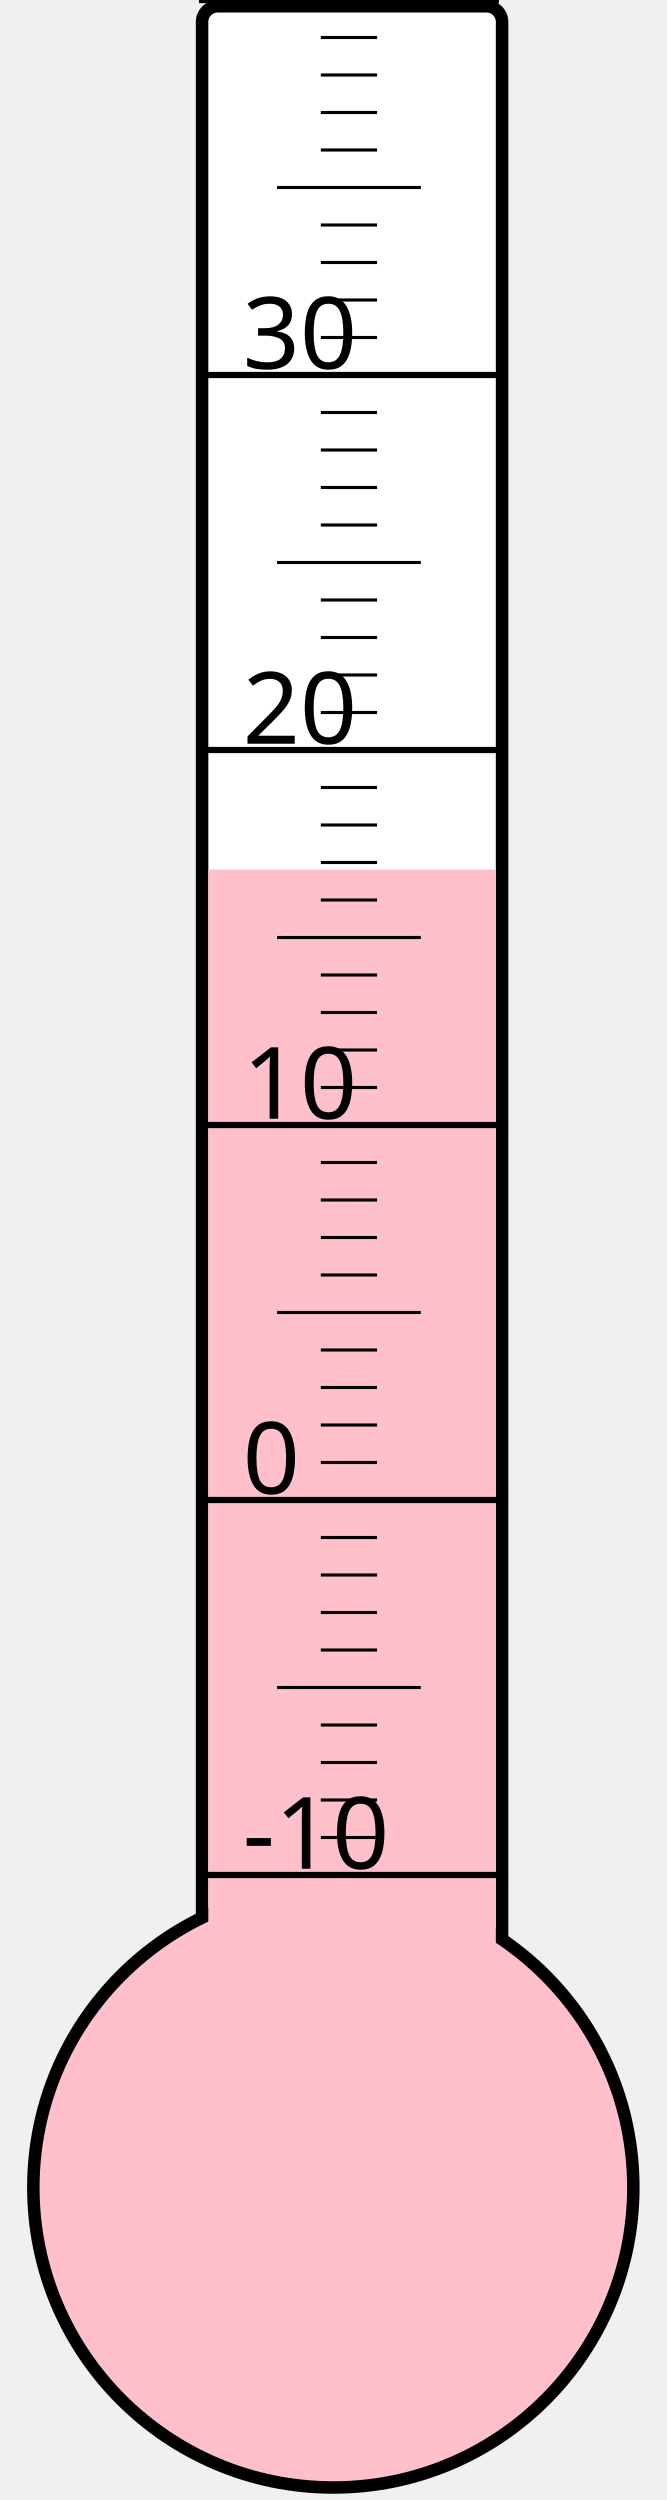
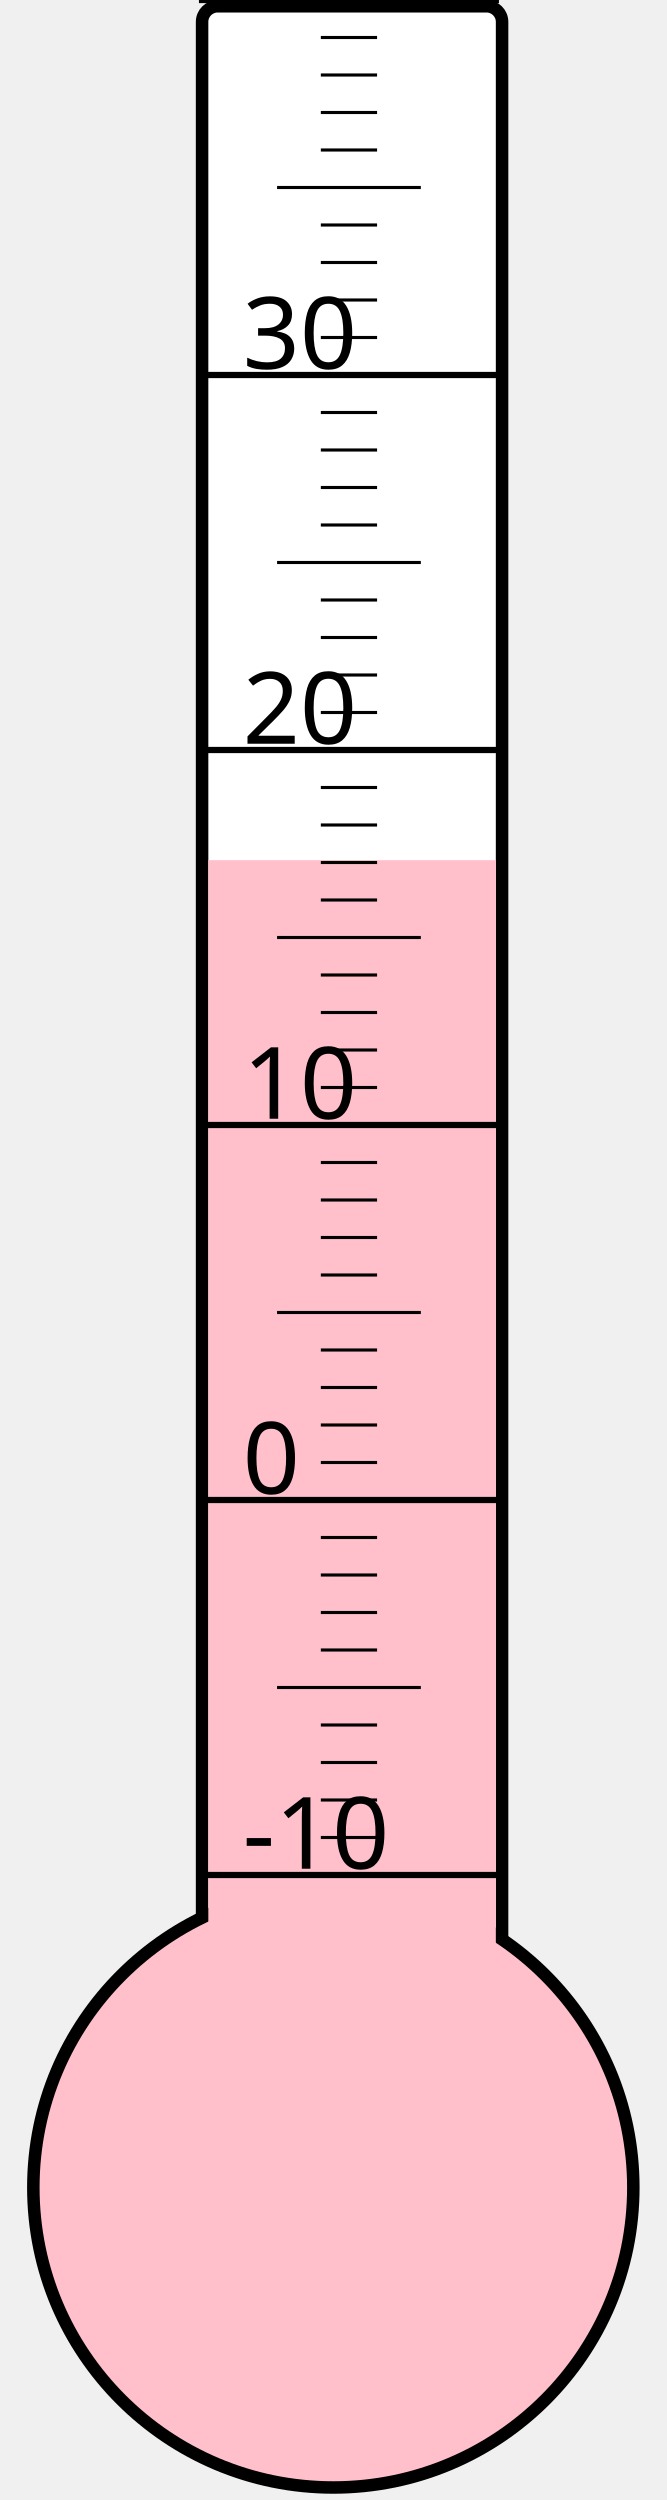
<svg xmlns="http://www.w3.org/2000/svg" width="40px" height="150px" viewBox="0 0 200 800">
  <rect width="200" height="800" x="0" y="0" style="fill: #ffffeb; fill-opacity: 0;" />
  <rect width="96" height="680" x="58" y="2" rx="5" ry="5" style="fill: white; fill-opacity: 1; stroke: black; stroke-width: 4;" />
  <circle cx="100" cy="700" r="96" style="fill: pink; stroke: black; stroke-width: 4;" />
-   <rect width="92" height="421.75" x="60" y="278.25" style="fill: pink; fill-opacity: 1; stroke-width: 0;" />
+   <rect width="92" height="424.75" x="60" y="275.25" style="fill: pink; fill-opacity: 1; stroke-width: 0;" />
  <text x="71" y="598" style="font-family: sans-serif; font-size: 24pt;">-10</text>
  <text x="71" y="478" style="font-family: sans-serif; font-size: 24pt;">0</text>
  <text x="71" y="358" style="font-family: sans-serif; font-size: 24pt;">10</text>
  <text x="71" y="238" style="font-family: sans-serif; font-size: 24pt;">20</text>
  <text x="71" y="118" style="font-family: sans-serif; font-size: 24pt;">30</text>
  <g style="stroke: black;">
    <line x1="57" y1="600" x2="153" y2="600" style="stroke-width: 2;" />
    <line x1="96" y1="588" x2="114" y2="588" style="stroke-width: 1;" />
    <line x1="96" y1="576" x2="114" y2="576" style="stroke-width: 1;" />
    <line x1="96" y1="564" x2="114" y2="564" style="stroke-width: 1;" />
    <line x1="96" y1="552" x2="114" y2="552" style="stroke-width: 1;" />
    <line x1="82" y1="540" x2="128" y2="540" style="stroke-width: 1;" />
    <line x1="96" y1="528" x2="114" y2="528" style="stroke-width: 1;" />
    <line x1="96" y1="516" x2="114" y2="516" style="stroke-width: 1;" />
    <line x1="96" y1="504" x2="114" y2="504" style="stroke-width: 1;" />
    <line x1="96" y1="492" x2="114" y2="492" style="stroke-width: 1;" />
    <line x1="57" y1="480" x2="153" y2="480" style="stroke-width: 2;" />
    <line x1="96" y1="468" x2="114" y2="468" style="stroke-width: 1;" />
    <line x1="96" y1="456" x2="114" y2="456" style="stroke-width: 1;" />
    <line x1="96" y1="444" x2="114" y2="444" style="stroke-width: 1;" />
    <line x1="96" y1="432" x2="114" y2="432" style="stroke-width: 1;" />
    <line x1="82" y1="420" x2="128" y2="420" style="stroke-width: 1;" />
    <line x1="96" y1="408" x2="114" y2="408" style="stroke-width: 1;" />
    <line x1="96" y1="396" x2="114" y2="396" style="stroke-width: 1;" />
    <line x1="96" y1="384" x2="114" y2="384" style="stroke-width: 1;" />
    <line x1="96" y1="372" x2="114" y2="372" style="stroke-width: 1;" />
    <line x1="57" y1="360" x2="153" y2="360" style="stroke-width: 2;" />
    <line x1="96" y1="348" x2="114" y2="348" style="stroke-width: 1;" />
    <line x1="96" y1="336" x2="114" y2="336" style="stroke-width: 1;" />
    <line x1="96" y1="324" x2="114" y2="324" style="stroke-width: 1;" />
    <line x1="96" y1="312" x2="114" y2="312" style="stroke-width: 1;" />
    <line x1="82" y1="300" x2="128" y2="300" style="stroke-width: 1;" />
    <line x1="96" y1="288" x2="114" y2="288" style="stroke-width: 1;" />
    <line x1="96" y1="276" x2="114" y2="276" style="stroke-width: 1;" />
    <line x1="96" y1="264" x2="114" y2="264" style="stroke-width: 1;" />
    <line x1="96" y1="252" x2="114" y2="252" style="stroke-width: 1;" />
    <line x1="57" y1="240" x2="153" y2="240" style="stroke-width: 2;" />
    <line x1="96" y1="228" x2="114" y2="228" style="stroke-width: 1;" />
    <line x1="96" y1="216" x2="114" y2="216" style="stroke-width: 1;" />
    <line x1="96" y1="204" x2="114" y2="204" style="stroke-width: 1;" />
    <line x1="96" y1="192" x2="114" y2="192" style="stroke-width: 1;" />
    <line x1="82" y1="180" x2="128" y2="180" style="stroke-width: 1;" />
    <line x1="96" y1="168" x2="114" y2="168" style="stroke-width: 1;" />
    <line x1="96" y1="156" x2="114" y2="156" style="stroke-width: 1;" />
    <line x1="96" y1="144" x2="114" y2="144" style="stroke-width: 1;" />
    <line x1="96" y1="132" x2="114" y2="132" style="stroke-width: 1;" />
    <line x1="57" y1="120" x2="153" y2="120" style="stroke-width: 2;" />
    <line x1="96" y1="108" x2="114" y2="108" style="stroke-width: 1;" />
    <line x1="96" y1="96" x2="114" y2="96" style="stroke-width: 1;" />
    <line x1="96" y1="84" x2="114" y2="84" style="stroke-width: 1;" />
    <line x1="96" y1="72" x2="114" y2="72" style="stroke-width: 1;" />
    <line x1="82" y1="60" x2="128" y2="60" style="stroke-width: 1;" />
    <line x1="96" y1="48" x2="114" y2="48" style="stroke-width: 1;" />
    <line x1="96" y1="36" x2="114" y2="36" style="stroke-width: 1;" />
    <line x1="96" y1="24" x2="114" y2="24" style="stroke-width: 1;" />
    <line x1="96" y1="12" x2="114" y2="12" style="stroke-width: 1;" />
    <line x1="57" y1="0" x2="153" y2="0" style="stroke-width: 2;" />
  </g>
</svg>
